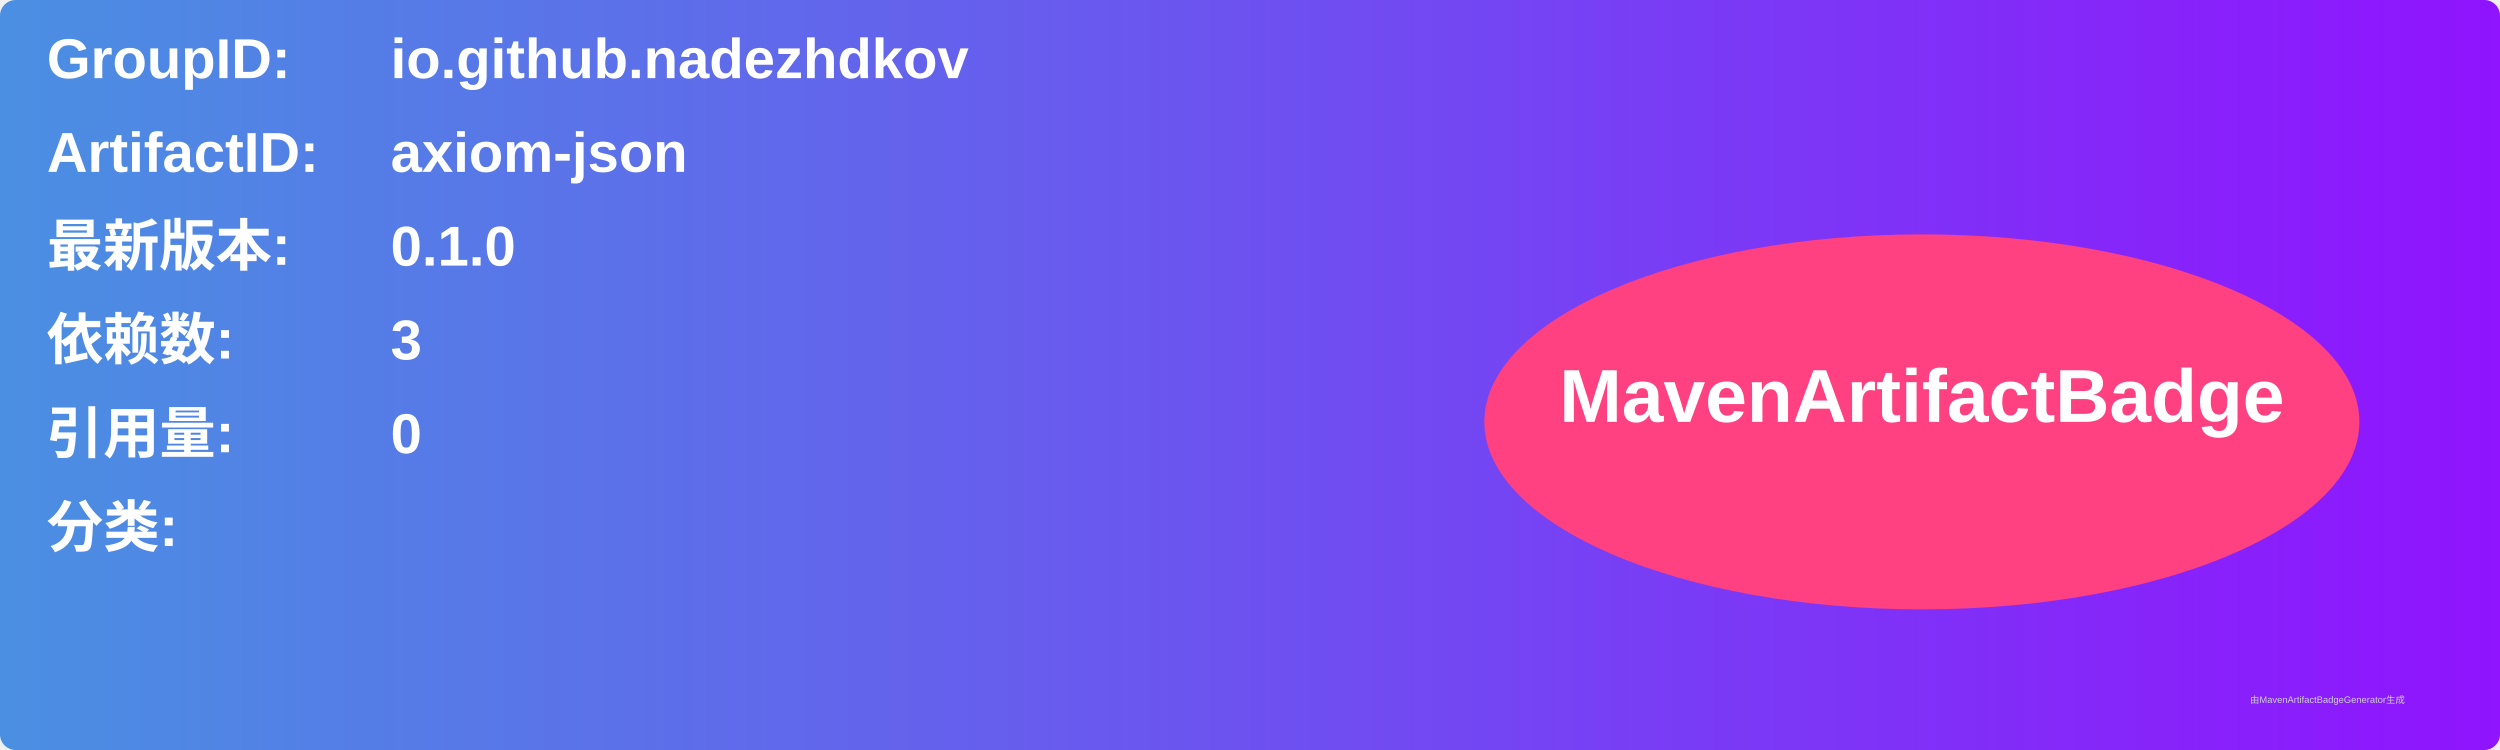
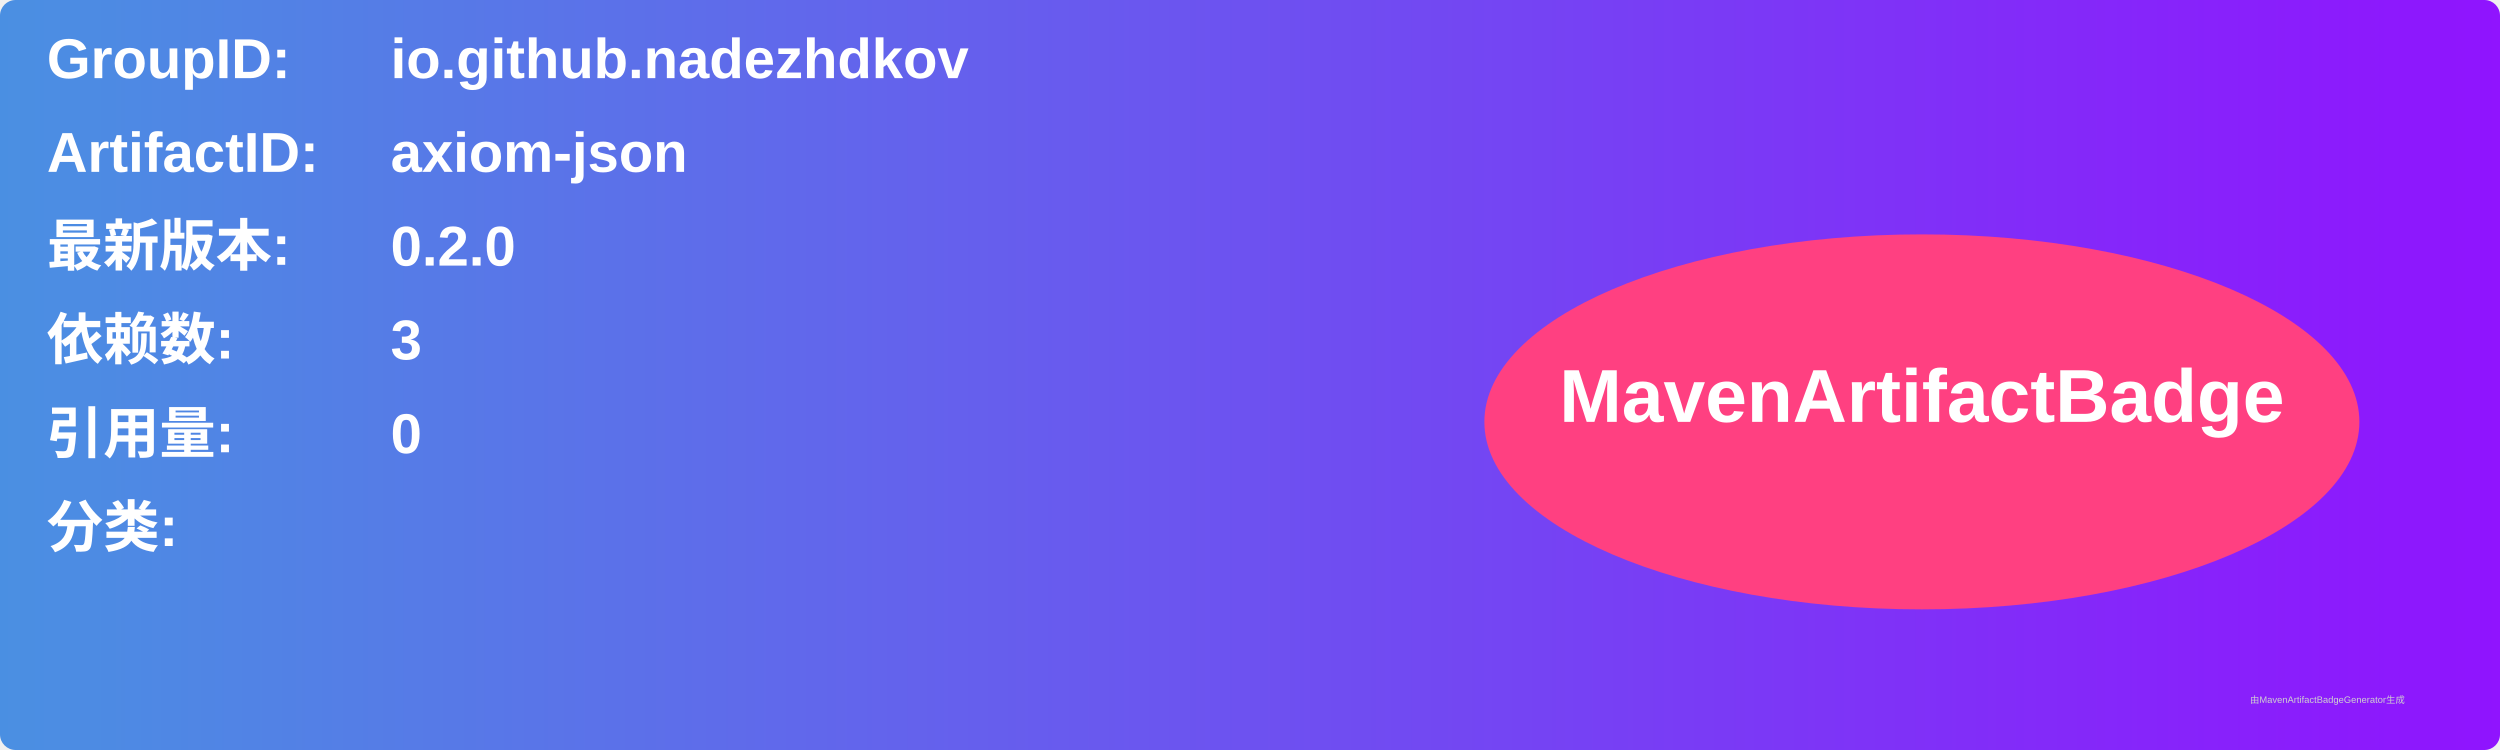
<svg xmlns="http://www.w3.org/2000/svg" width="800" height="240" viewBox="0 0 800 240">
  <linearGradient id="grad" x1="0%" y1="0%" x2="100%" y2="0%">
    <stop offset="0%" stop-color="#4a90e2" />
    <stop offset="100%" stop-color="#9013fe" />
  </linearGradient>
  <rect width="100%" height="100%" rx="5" ry="5" fill="url(#grad)" />
  <g transform="translate(15, 15)">
    <text x="0" y="10" font-family="Arial" font-size="18" fill="white" font-weight="bold" width="260">GroupID:</text>
    <text x="110" y="10" font-family="Arial" font-size="18" fill="white" font-weight="bold" width="460">io.github.nadezhdkov</text>
    <text x="0" y="40" font-family="Arial" font-size="18" fill="white" font-weight="bold" width="260">ArtifactID:</text>
    <text x="110" y="40" font-family="Arial" font-size="18" fill="white" font-weight="bold" width="460">axiom-json</text>
    <text x="0" y="70" font-family="Arial" font-size="18" fill="white" font-weight="bold">最新版本:</text>
    <text x="110" y="70" font-family="Arial" font-size="18" fill="white" font-weight="bold">
-       <tspan font-weight="bold">0.1.0</tspan>
+       <tspan font-weight="bold">0.2.0</tspan>
    </text>
    <text x="0" y="100" font-family="Arial" font-size="18" fill="white" font-weight="bold">依赖数: </text>
    <text x="110" y="100" font-family="Arial" font-size="18" fill="white">
      <tspan font-weight="bold">3</tspan>
    </text>
    <text x="0" y="130" font-family="Arial" font-size="18" fill="white" font-weight="bold">引用量: </text>
    <text x="110" y="130" font-family="Arial" font-size="18" fill="white">
      <tspan font-weight="bold">0</tspan>
    </text>
    <text x="0" y="160" font-family="Arial" font-size="18" fill="white" font-weight="bold">分类:</text>
    <text x="10" y="190" font-family="Arial" font-size="10" fill="white">
      <tspan font-weight="bold" />
    </text>
    <ellipse cx="600" cy="120" rx="140" ry="60" fill="#ff4081" />
    <text x="600" y="120" text-anchor="middle" font-family="Arial" font-size="24" fill="white" font-weight="bold">MavenArtifactBadge</text>
  </g>
  <text x="720" y="225" font-family="Arial" font-size="3" fill="#d0d0d0">由MavenArtifactBadgeGenerator生成</text>
</svg>
